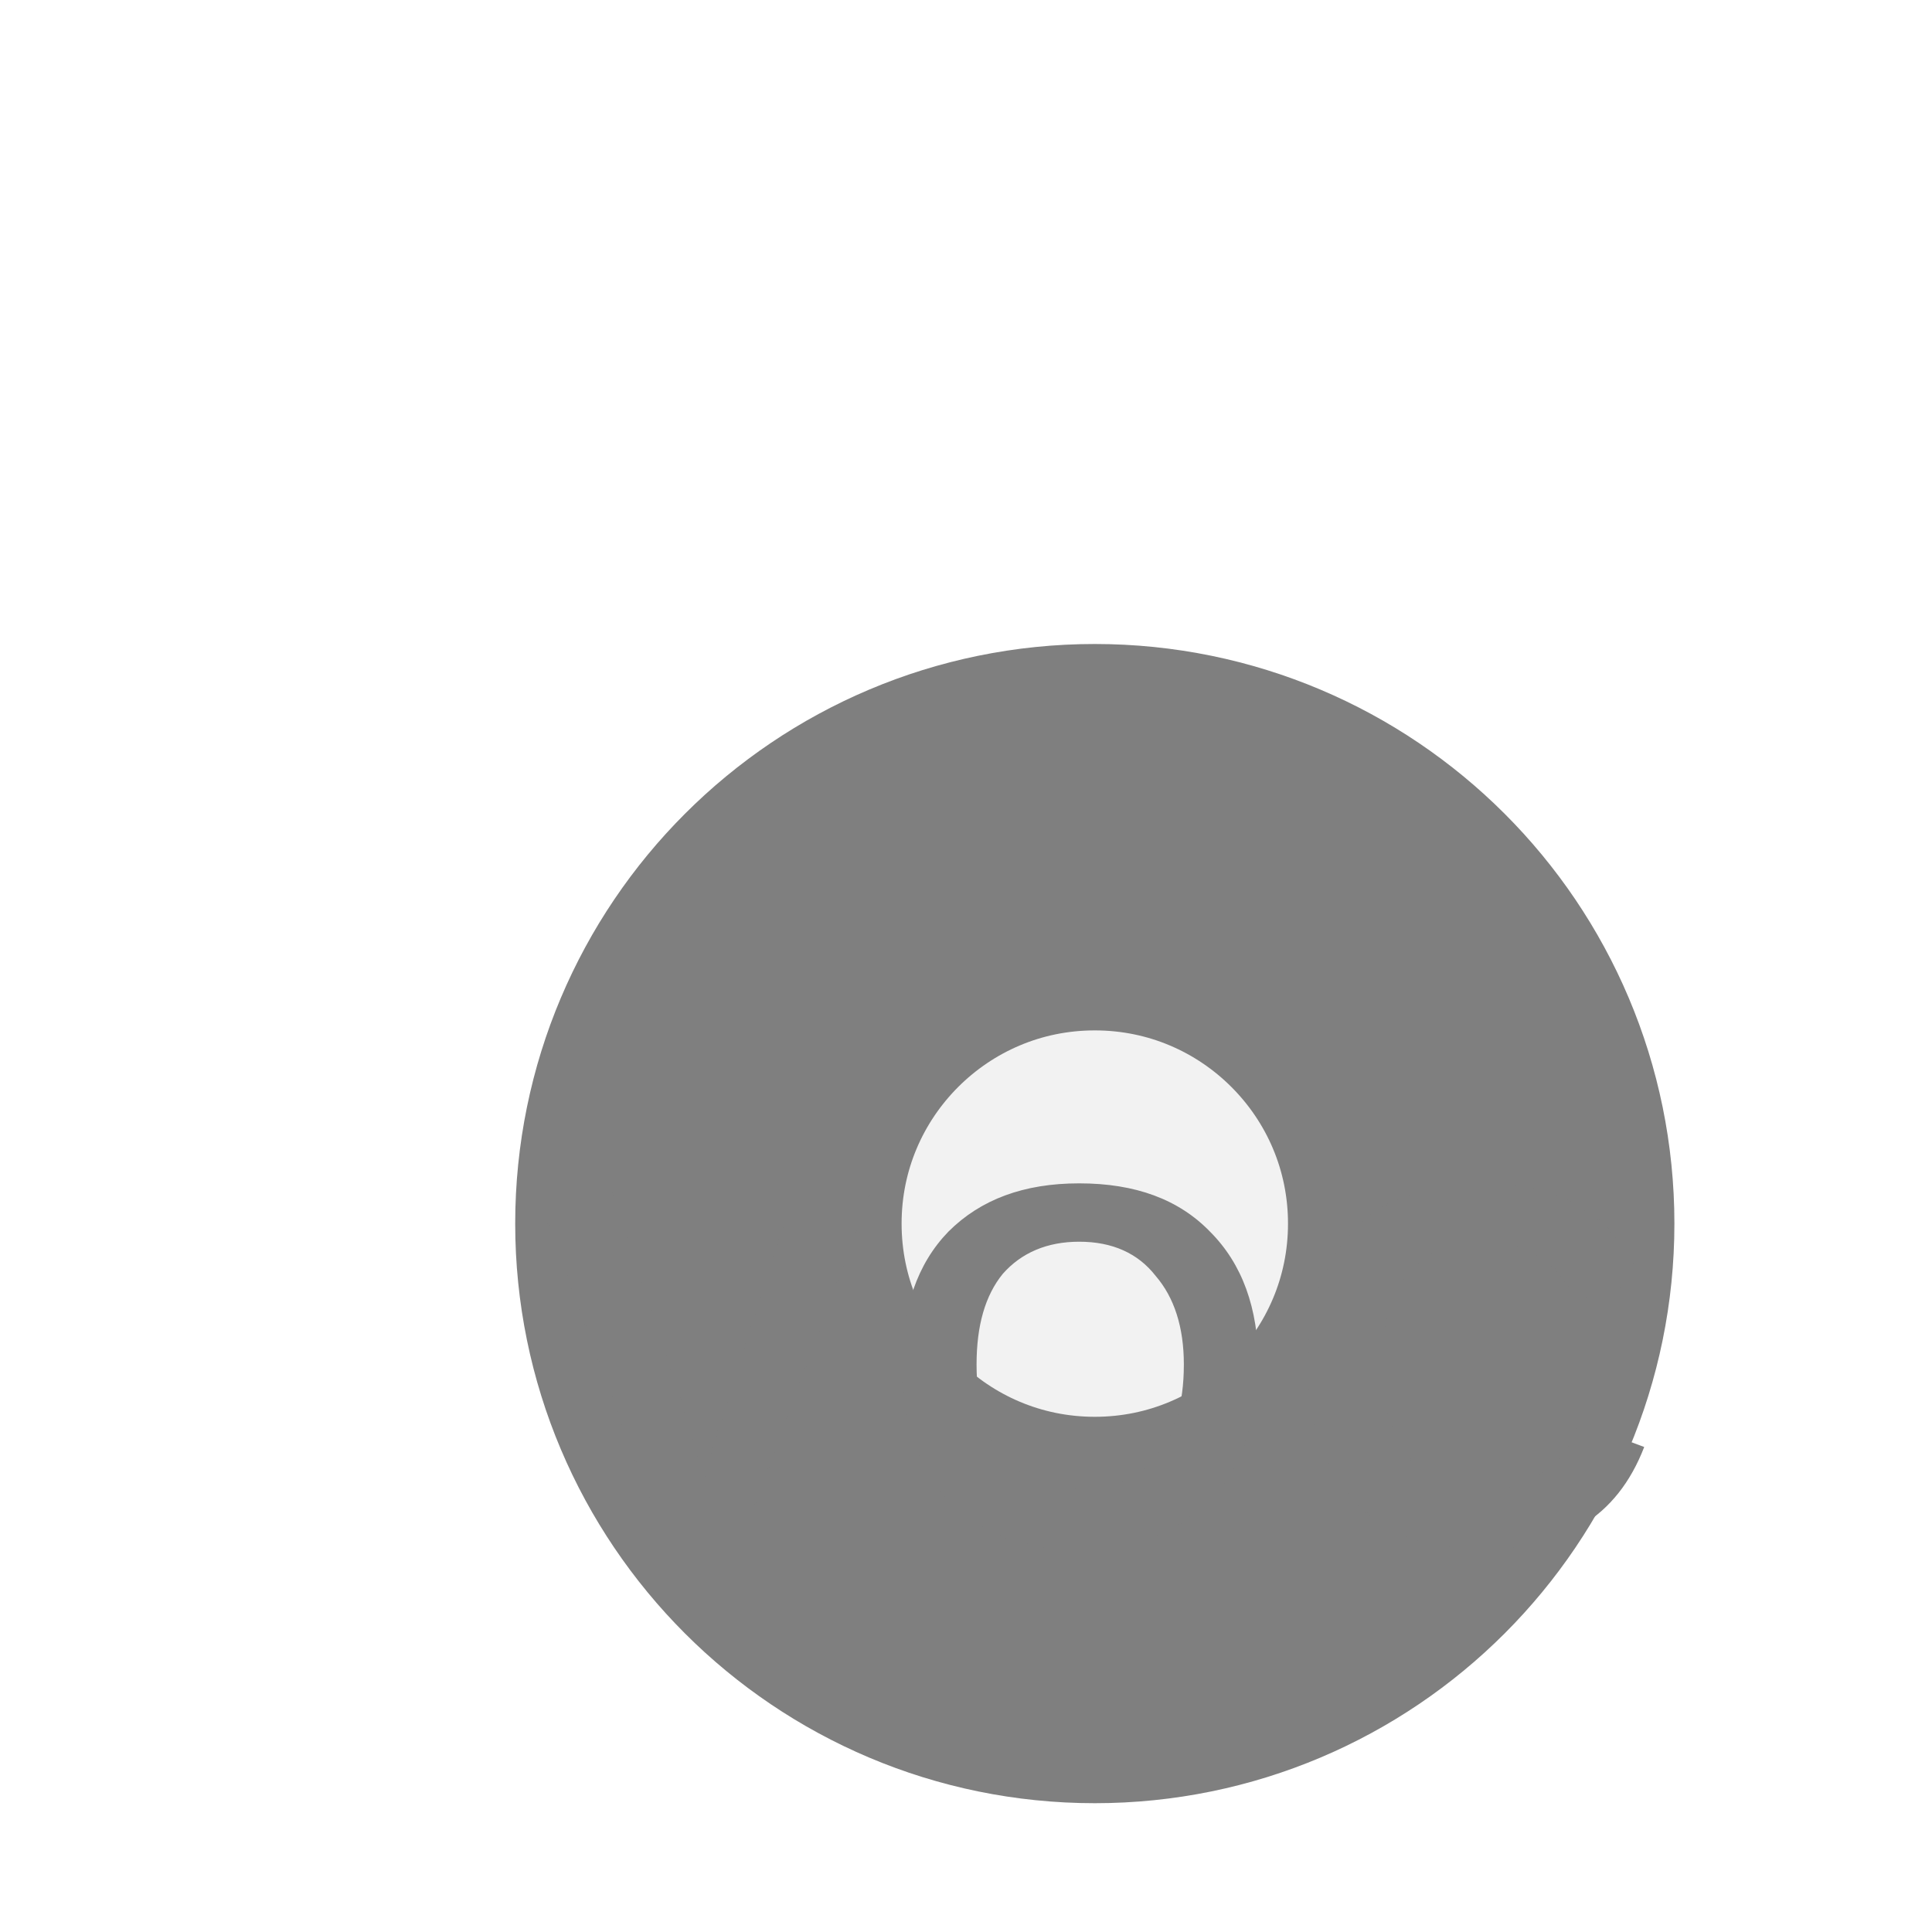
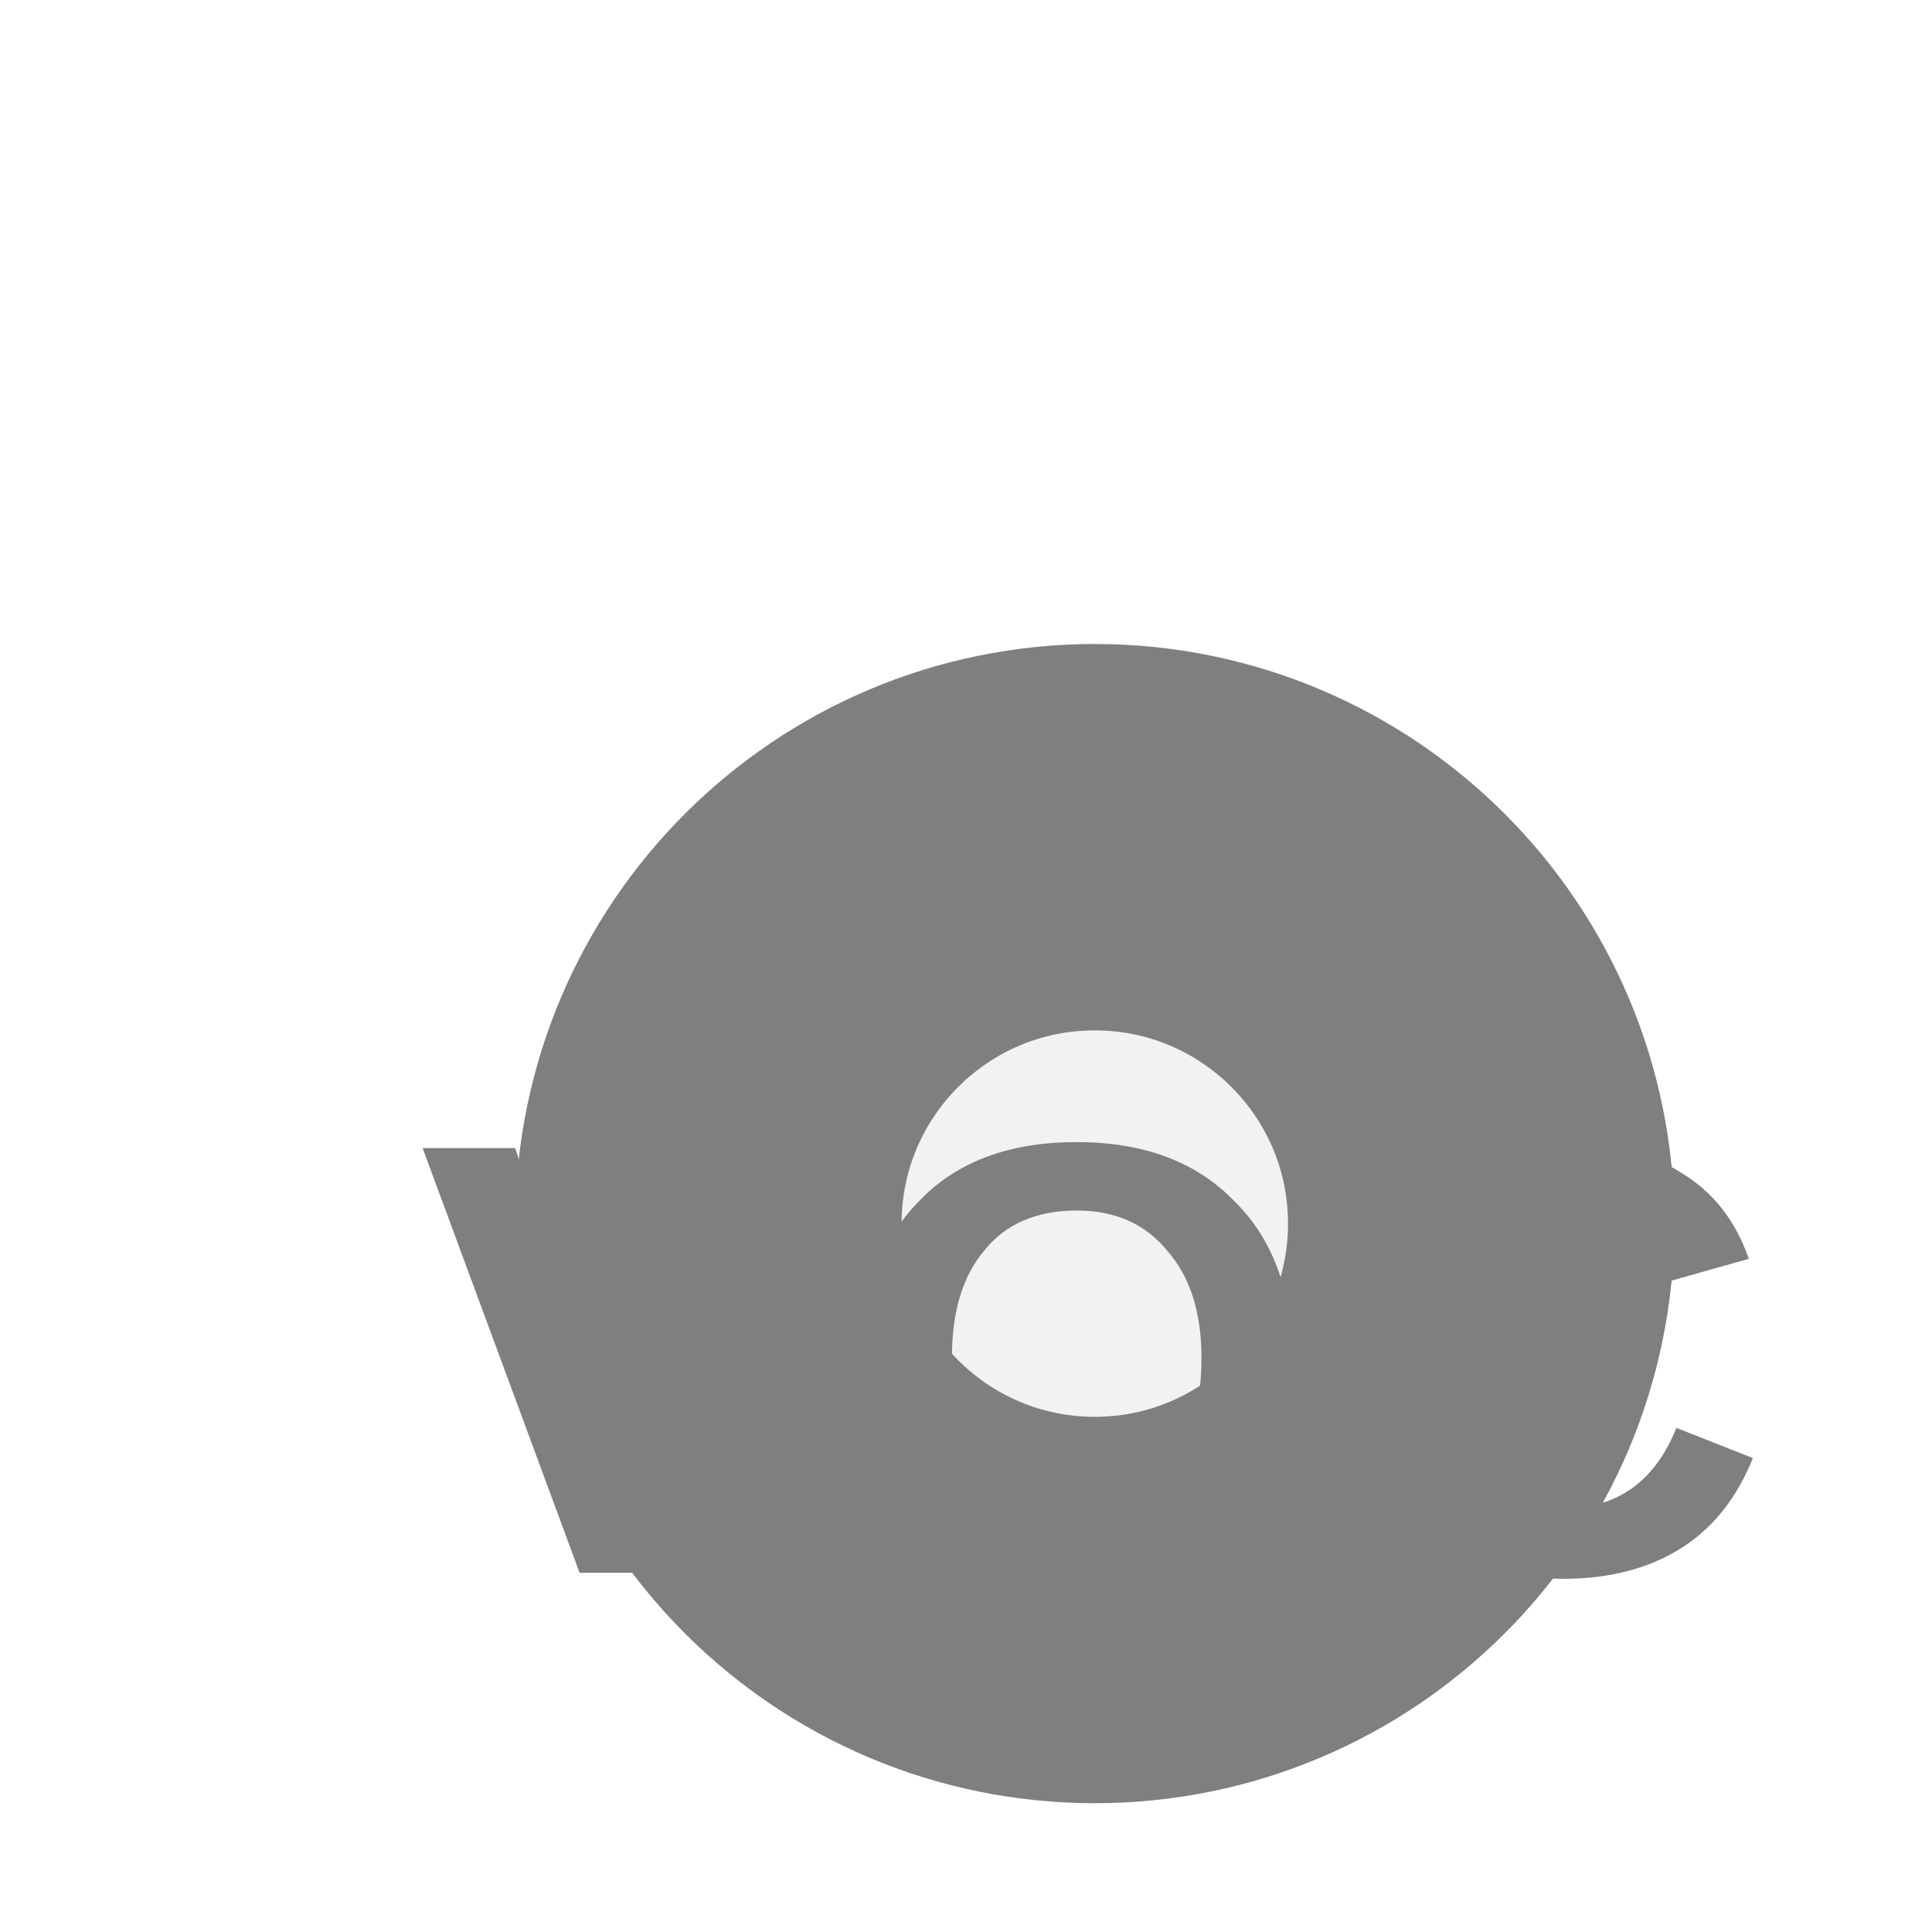
<svg xmlns="http://www.w3.org/2000/svg" width="15px" height="15px" viewBox="0 0 15 15">
  <circle cx="8.5" cy="9.5" r="3" fill="#f2f2f2" stroke="#7f7f7f" stroke-width="3" />
-   <text x="8.5" y="10.85" fill="#7f7f7f" font-family="Arial, Helvetica, sans-serif" font-size="4" font-style="normal" font-weight="600" letter-spacing="0.01em" text-anchor="middle" dominant-baseline="middle">VOC</text>
+   <text x="8.5" y="10.85" fill="#7f7f7f" font-family="Arial, Helvetica, sans-serif" font-size="4.8" font-style="normal" font-weight="600" letter-spacing="0.01em" text-anchor="middle" dominant-baseline="middle">VOC</text>
</svg>
